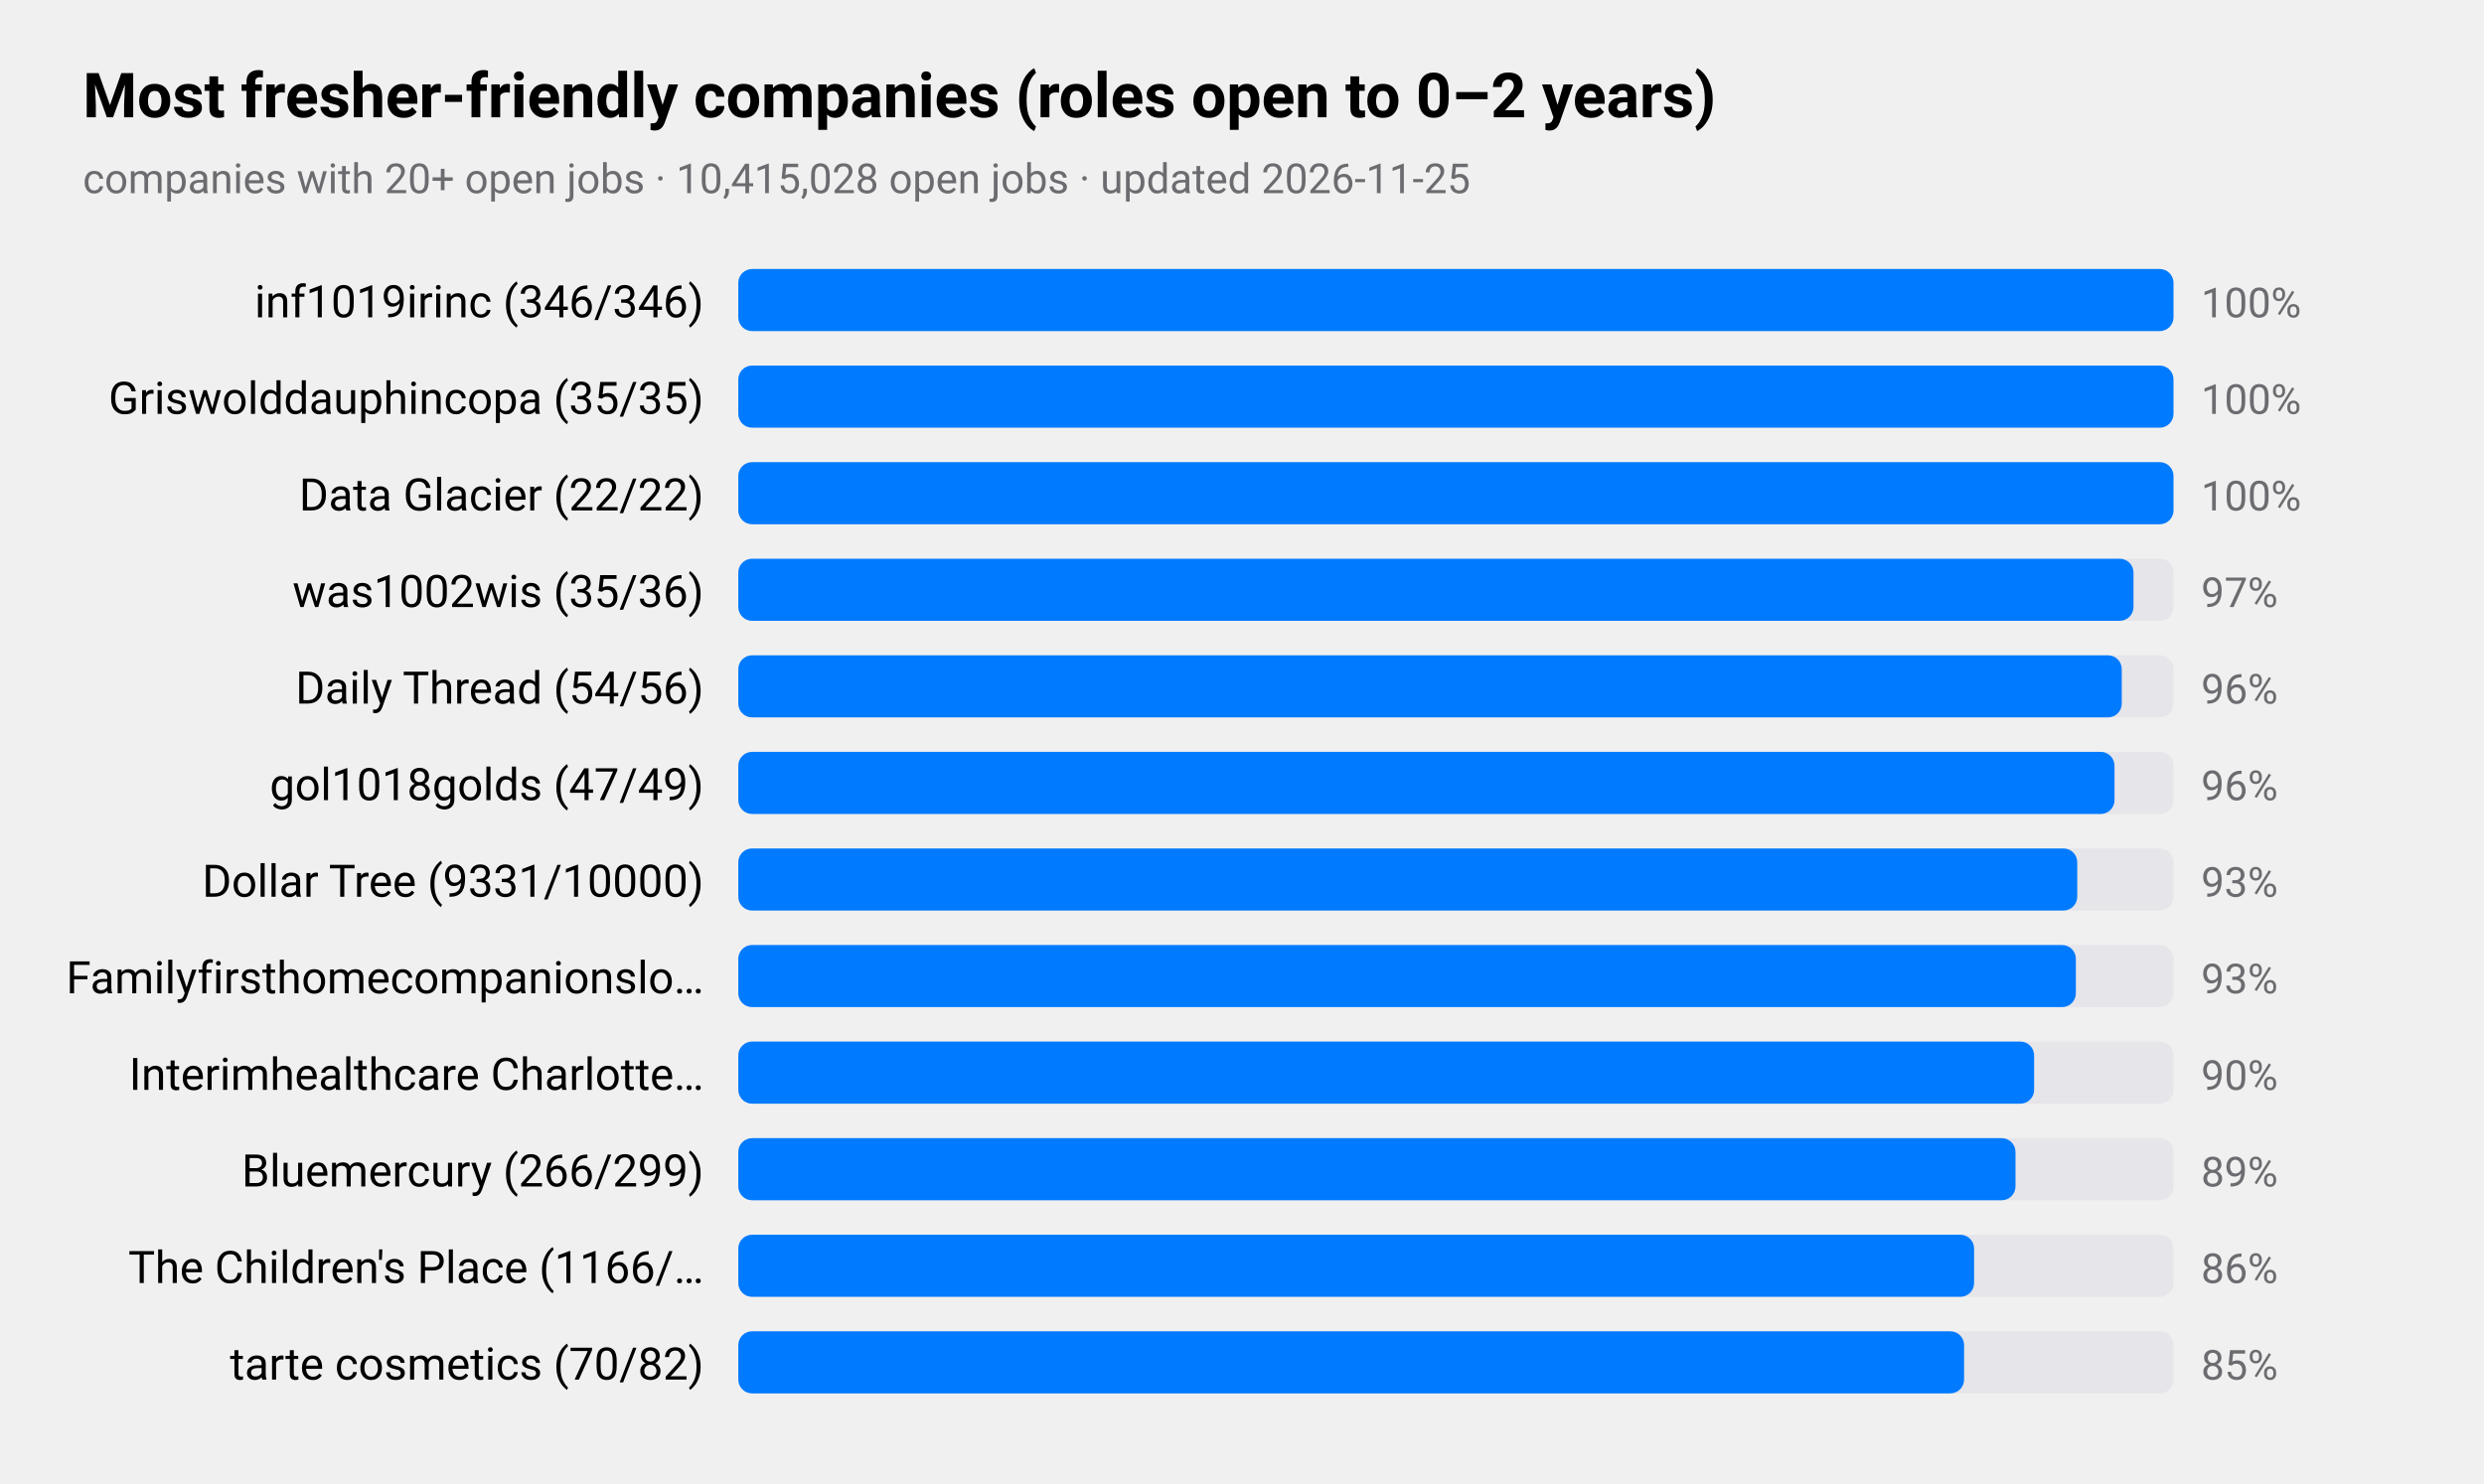
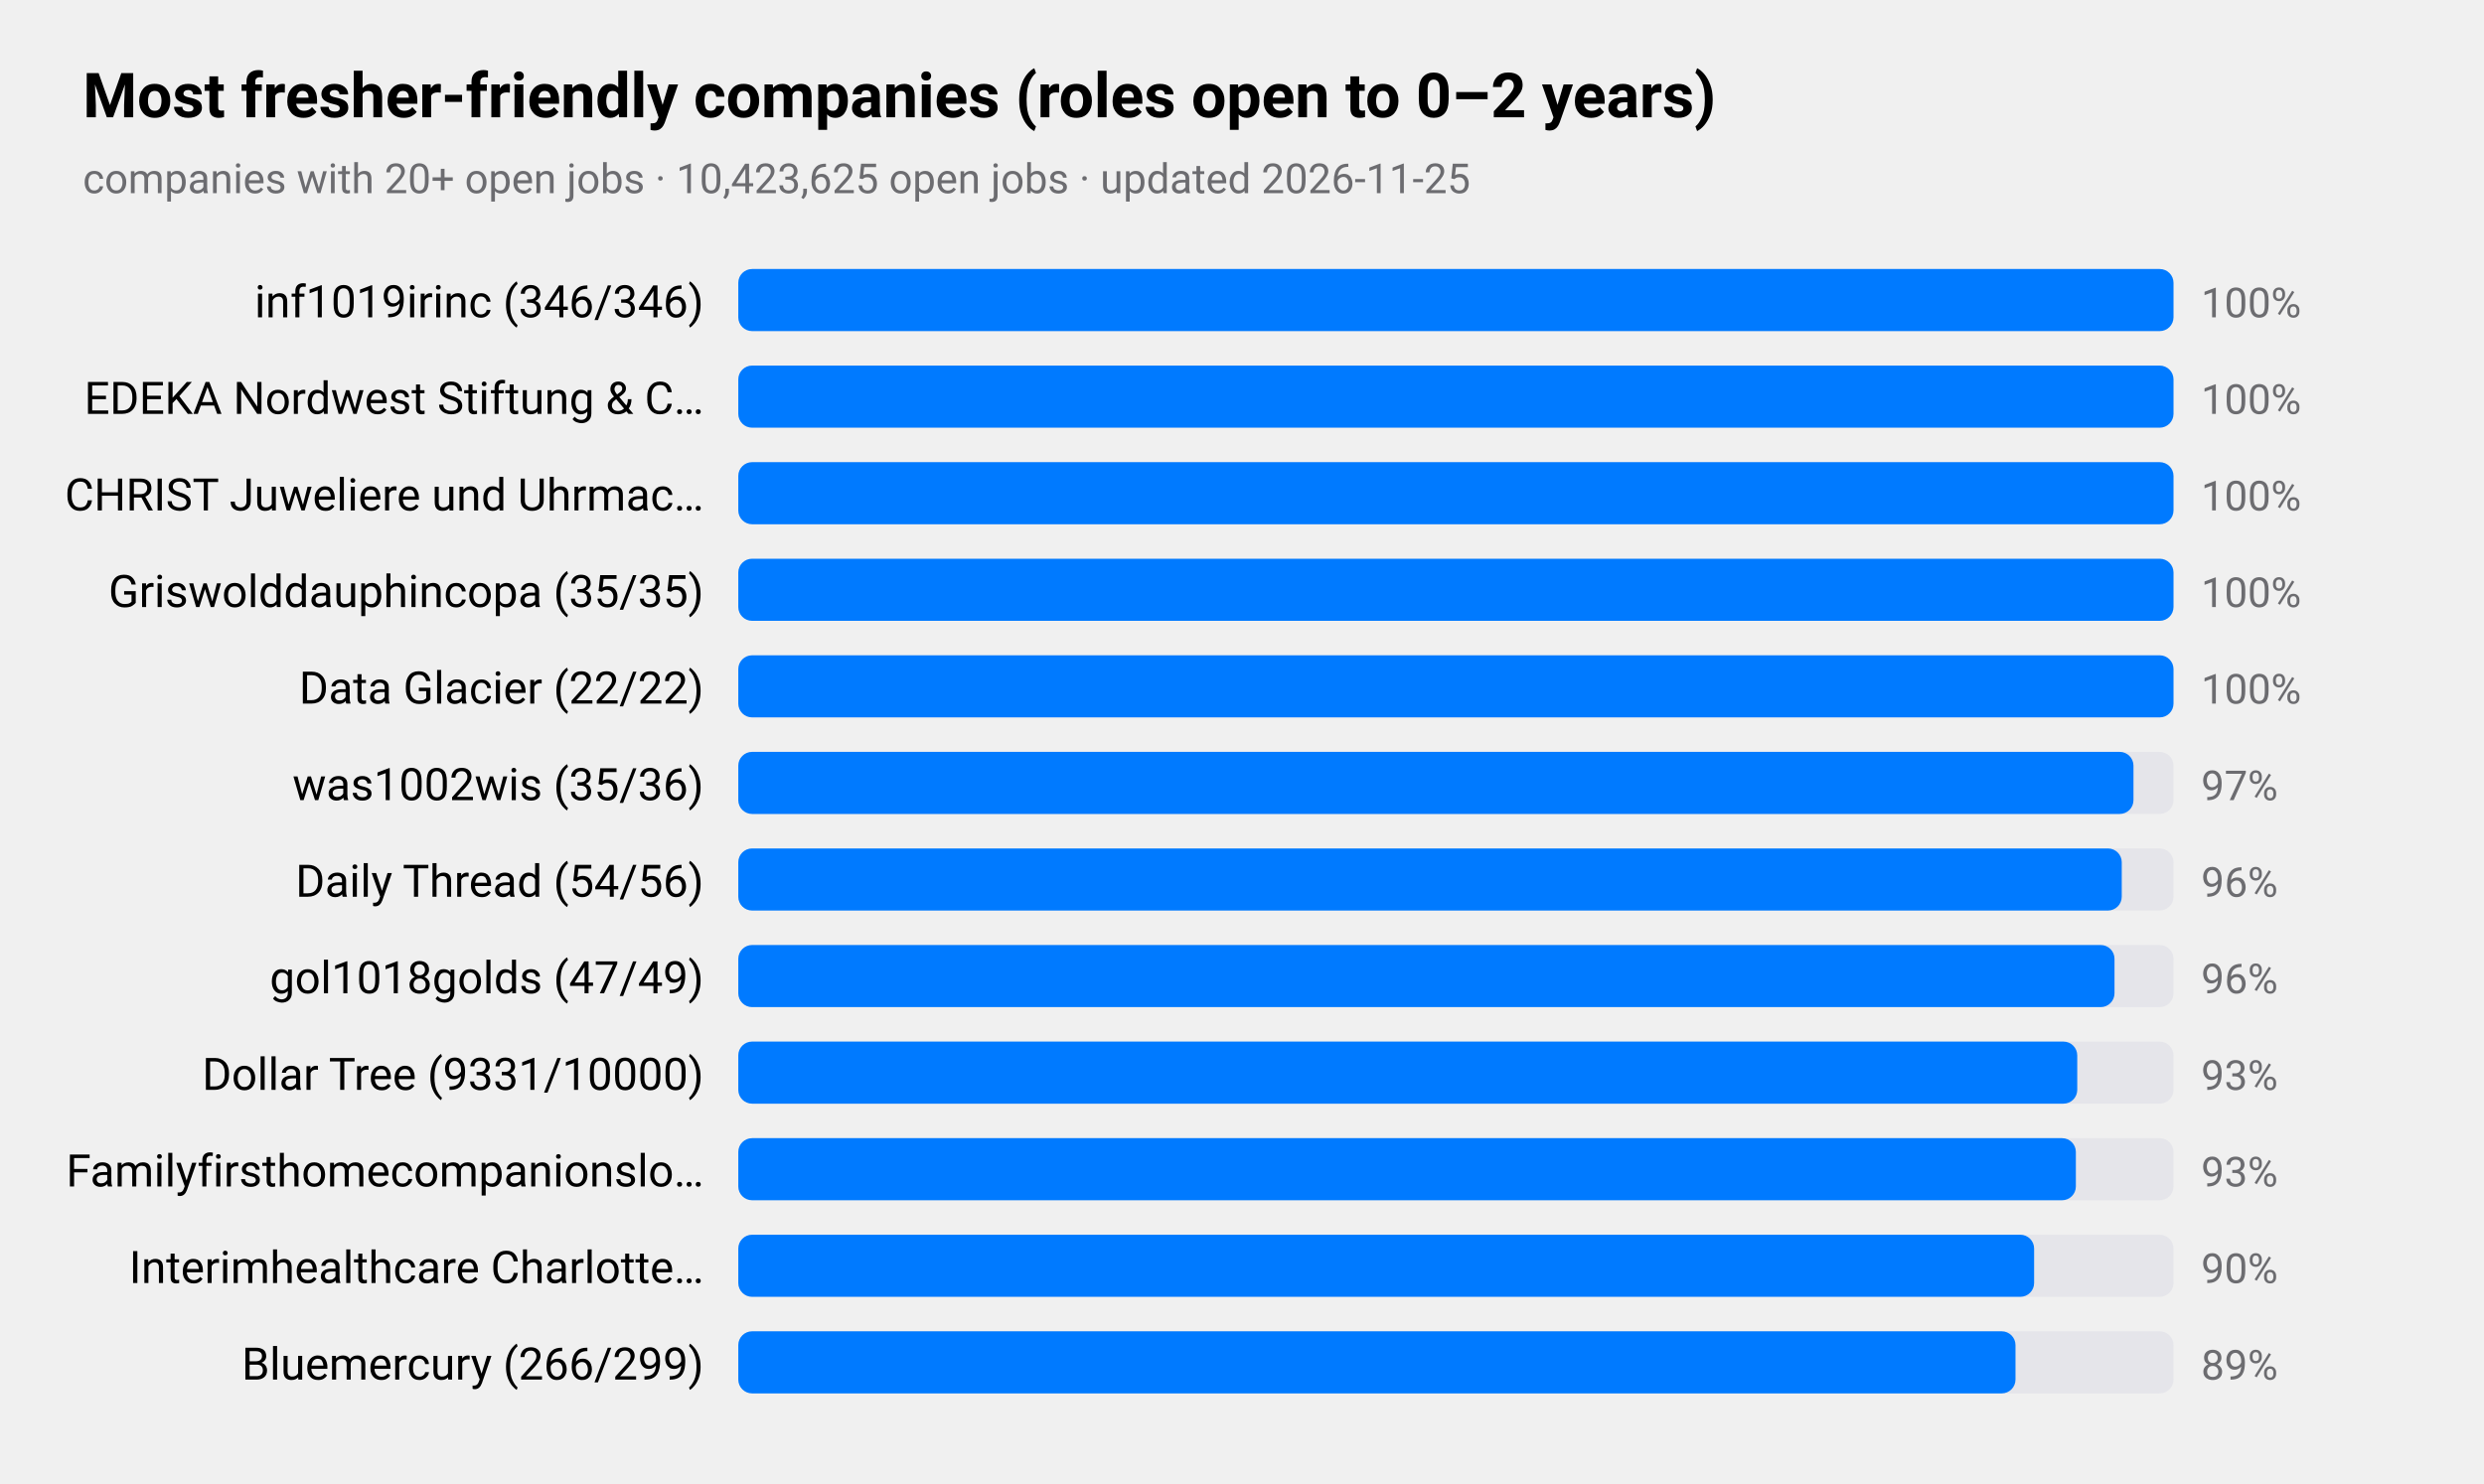
<svg xmlns="http://www.w3.org/2000/svg" viewBox="0 0 720 430" width="720" height="430" role="img" aria-label="Most fresher-friendly companies (roles open to 0–2 years)">
  <style>
text{font-family:-apple-system,BlinkMacSystemFont,"SF Pro Text","Helvetica Neue","Segoe UI",Roboto,sans-serif;fill:#000}
.sub,.val,.axis{fill:#6c6c70}.bar{fill:#007aff}.track{fill:#e5e5ea}.grid{stroke:#d1d1d6}
.l1{fill:none;stroke:#007aff;stroke-width:2.5}.d1{fill:#007aff}.l2{fill:none;stroke:#ff9500;stroke-width:2.5}.d2{fill:#ff9500}
.l3{fill:none;stroke:#34c759;stroke-width:2.5}.d3{fill:#34c759}.l4{fill:none;stroke:#af52de;stroke-width:2.5}.d4{fill:#af52de}
.l5{fill:none;stroke:#ff3b30;stroke-width:2.5}.d5{fill:#ff3b30}.l6{fill:none;stroke:#00b8d4;stroke-width:2.5}.d6{fill:#00b8d4}
@media(prefers-color-scheme:dark){text{fill:#fff}.sub,.val,.axis{fill:#98989d}.bar{fill:#0a84ff}.track{fill:#2c2c2e}.grid{stroke:#38383a}
.l1{stroke:#0a84ff}.d1{fill:#0a84ff}.l2{stroke:#ff9f0a}.d2{fill:#ff9f0a}
.l3{stroke:#30d158}.d3{fill:#30d158}.l4{stroke:#bf5af2}.d4{fill:#bf5af2}.l5{stroke:#ff453a}.d5{fill:#ff453a}.l6{stroke:#40cbe0}.d6{fill:#40cbe0}}
</style>
  <text x="24" y="34" font-size="18" font-weight="600">Most fresher-friendly companies (roles open to 0–2 years)</text>
-   <text class="sub" x="24" y="56" font-size="12">companies with 20+ open jobs · 10,415,028 open jobs · updated 2026-11-25</text>
+   <text class="sub" x="24" y="56" font-size="12">companies with 20+ open jobs · 10,423,625 open jobs · updated 2026-11-25</text>
  <text x="204" y="92" font-size="13" text-anchor="end">inf1019irinc (346/346)</text>
  <rect class="track" x="214" y="78" width="416" height="18" rx="4" />
  <rect class="bar" x="214" y="78" width="416.0" height="18" rx="4" />
  <text class="val" x="638" y="92" font-size="12">100%</text>
-   <text x="204" y="120" font-size="13" text-anchor="end">Griswolddauphincopa (35/35)</text>
+   <text x="204" y="120" font-size="13" text-anchor="end">EDEKA Nordwest Stiftung &amp; C…</text>
  <rect class="track" x="214" y="106" width="416" height="18" rx="4" />
  <rect class="bar" x="214" y="106" width="416.0" height="18" rx="4" />
  <text class="val" x="638" y="120" font-size="12">100%</text>
-   <text x="204" y="148" font-size="13" text-anchor="end">Data Glacier (22/22)</text>
+   <text x="204" y="148" font-size="13" text-anchor="end">CHRIST Juweliere und Uhrmac…</text>
  <rect class="track" x="214" y="134" width="416" height="18" rx="4" />
  <rect class="bar" x="214" y="134" width="416.0" height="18" rx="4" />
  <text class="val" x="638" y="148" font-size="12">100%</text>
-   <text x="204" y="176" font-size="13" text-anchor="end">was1002wis (35/36)</text>
+   <text x="204" y="176" font-size="13" text-anchor="end">Griswolddauphincopa (35/35)</text>
  <rect class="track" x="214" y="162" width="416" height="18" rx="4" />
-   <rect class="bar" x="214" y="162" width="404.4" height="18" rx="4" />
-   <text class="val" x="638" y="176" font-size="12">97%</text>
-   <text x="204" y="204" font-size="13" text-anchor="end">Daily Thread (54/56)</text>
+   <rect class="bar" x="214" y="162" width="416.0" height="18" rx="4" />
+   <text class="val" x="638" y="176" font-size="12">100%</text>
+   <text x="204" y="204" font-size="13" text-anchor="end">Data Glacier (22/22)</text>
  <rect class="track" x="214" y="190" width="416" height="18" rx="4" />
-   <rect class="bar" x="214" y="190" width="401.0" height="18" rx="4" />
-   <text class="val" x="638" y="204" font-size="12">96%</text>
-   <text x="204" y="232" font-size="13" text-anchor="end">gol1018golds (47/49)</text>
+   <rect class="bar" x="214" y="190" width="416.0" height="18" rx="4" />
+   <text class="val" x="638" y="204" font-size="12">100%</text>
+   <text x="204" y="232" font-size="13" text-anchor="end">was1002wis (35/36)</text>
  <rect class="track" x="214" y="218" width="416" height="18" rx="4" />
-   <rect class="bar" x="214" y="218" width="398.9" height="18" rx="4" />
-   <text class="val" x="638" y="232" font-size="12">96%</text>
-   <text x="204" y="260" font-size="13" text-anchor="end">Dollar Tree (9331/10000)</text>
+   <rect class="bar" x="214" y="218" width="404.4" height="18" rx="4" />
+   <text class="val" x="638" y="232" font-size="12">97%</text>
+   <text x="204" y="260" font-size="13" text-anchor="end">Daily Thread (54/56)</text>
  <rect class="track" x="214" y="246" width="416" height="18" rx="4" />
-   <rect class="bar" x="214" y="246" width="388.1" height="18" rx="4" />
-   <text class="val" x="638" y="260" font-size="12">93%</text>
-   <text x="204" y="288" font-size="13" text-anchor="end">Familyfirsthomecompanionslo…</text>
+   <rect class="bar" x="214" y="246" width="401.0" height="18" rx="4" />
+   <text class="val" x="638" y="260" font-size="12">96%</text>
+   <text x="204" y="288" font-size="13" text-anchor="end">gol1018golds (47/49)</text>
  <rect class="track" x="214" y="274" width="416" height="18" rx="4" />
-   <rect class="bar" x="214" y="274" width="387.7" height="18" rx="4" />
-   <text class="val" x="638" y="288" font-size="12">93%</text>
-   <text x="204" y="316" font-size="13" text-anchor="end">Interimhealthcare Charlotte…</text>
+   <rect class="bar" x="214" y="274" width="398.9" height="18" rx="4" />
+   <text class="val" x="638" y="288" font-size="12">96%</text>
+   <text x="204" y="316" font-size="13" text-anchor="end">Dollar Tree (9331/10000)</text>
  <rect class="track" x="214" y="302" width="416" height="18" rx="4" />
-   <rect class="bar" x="214" y="302" width="375.6" height="18" rx="4" />
-   <text class="val" x="638" y="316" font-size="12">90%</text>
-   <text x="204" y="344" font-size="13" text-anchor="end">Bluemercury (266/299)</text>
+   <rect class="bar" x="214" y="302" width="388.1" height="18" rx="4" />
+   <text class="val" x="638" y="316" font-size="12">93%</text>
+   <text x="204" y="344" font-size="13" text-anchor="end">Familyfirsthomecompanionslo…</text>
  <rect class="track" x="214" y="330" width="416" height="18" rx="4" />
-   <rect class="bar" x="214" y="330" width="370.2" height="18" rx="4" />
-   <text class="val" x="638" y="344" font-size="12">89%</text>
-   <text x="204" y="372" font-size="13" text-anchor="end">The Children's Place (1166/…</text>
+   <rect class="bar" x="214" y="330" width="387.7" height="18" rx="4" />
+   <text class="val" x="638" y="344" font-size="12">93%</text>
+   <text x="204" y="372" font-size="13" text-anchor="end">Interimhealthcare Charlotte…</text>
  <rect class="track" x="214" y="358" width="416" height="18" rx="4" />
-   <rect class="bar" x="214" y="358" width="358.2" height="18" rx="4" />
-   <text class="val" x="638" y="372" font-size="12">86%</text>
-   <text x="204" y="400" font-size="13" text-anchor="end">tarte cosmetics (70/82)</text>
+   <rect class="bar" x="214" y="358" width="375.6" height="18" rx="4" />
+   <text class="val" x="638" y="372" font-size="12">90%</text>
+   <text x="204" y="400" font-size="13" text-anchor="end">Bluemercury (266/299)</text>
  <rect class="track" x="214" y="386" width="416" height="18" rx="4" />
-   <rect class="bar" x="214" y="386" width="355.3" height="18" rx="4" />
-   <text class="val" x="638" y="400" font-size="12">85%</text>
+   <rect class="bar" x="214" y="386" width="370.2" height="18" rx="4" />
+   <text class="val" x="638" y="400" font-size="12">89%</text>
</svg>
